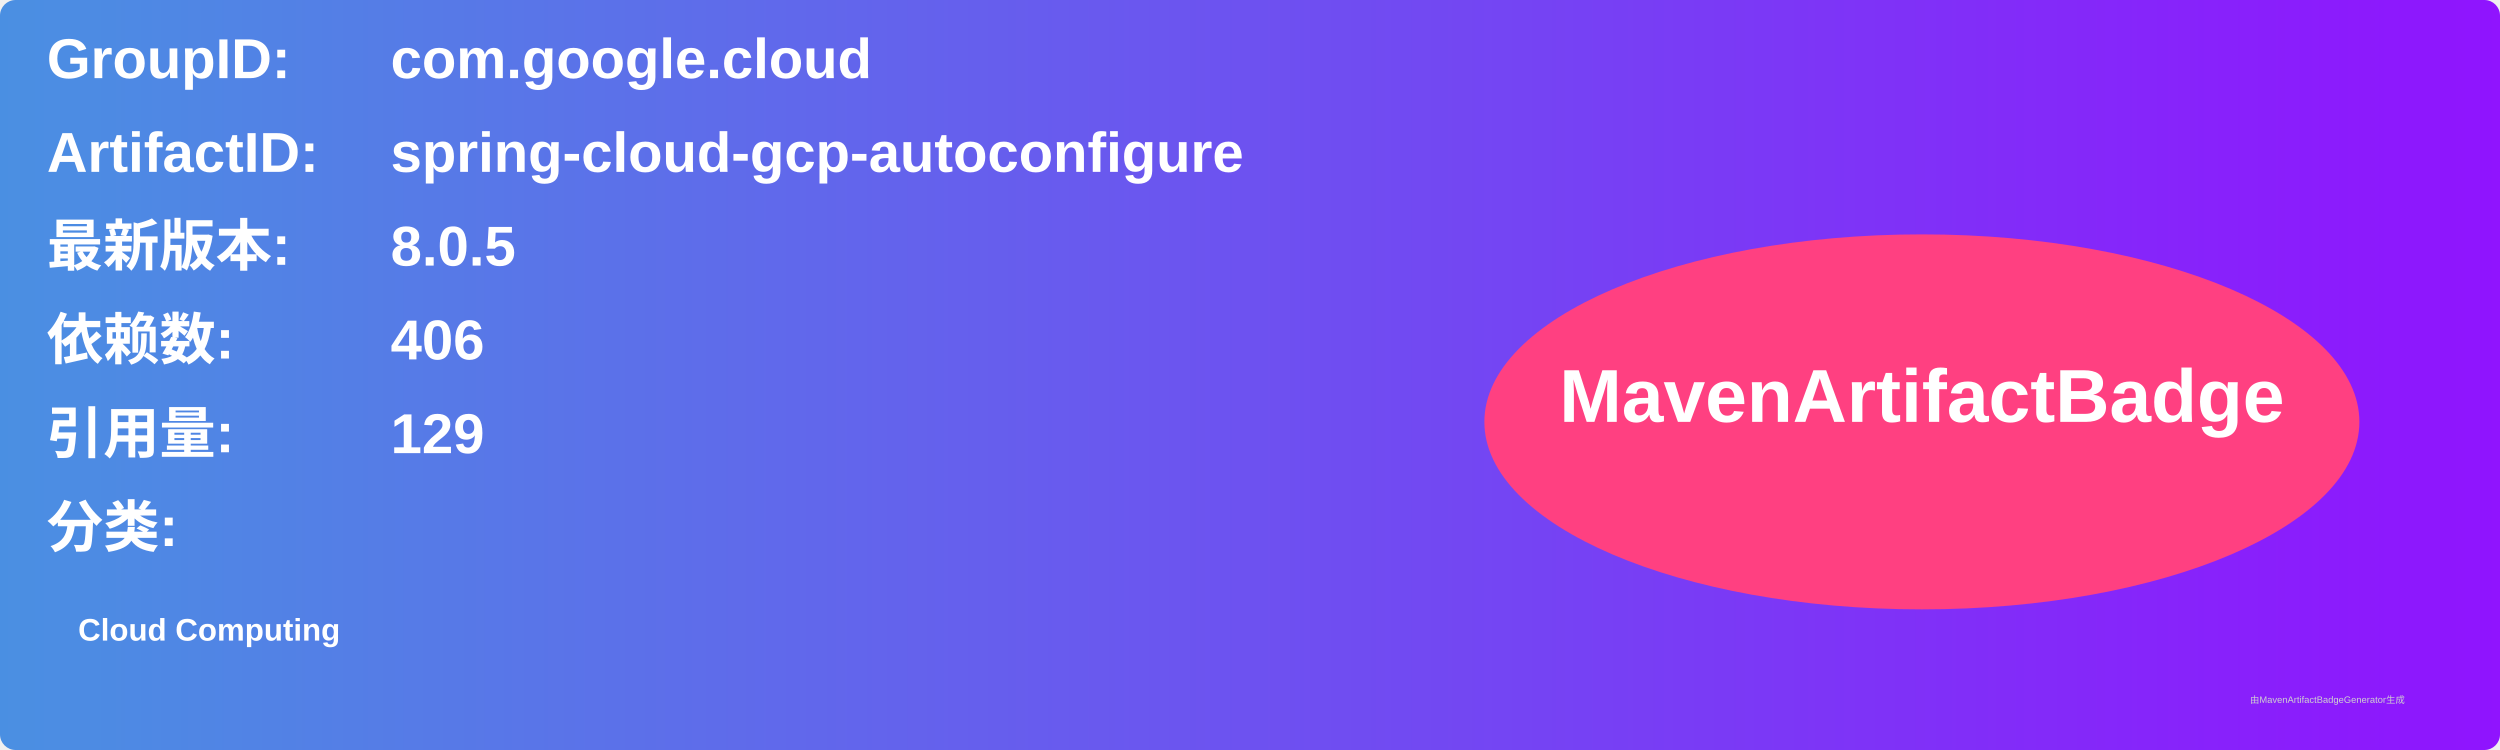
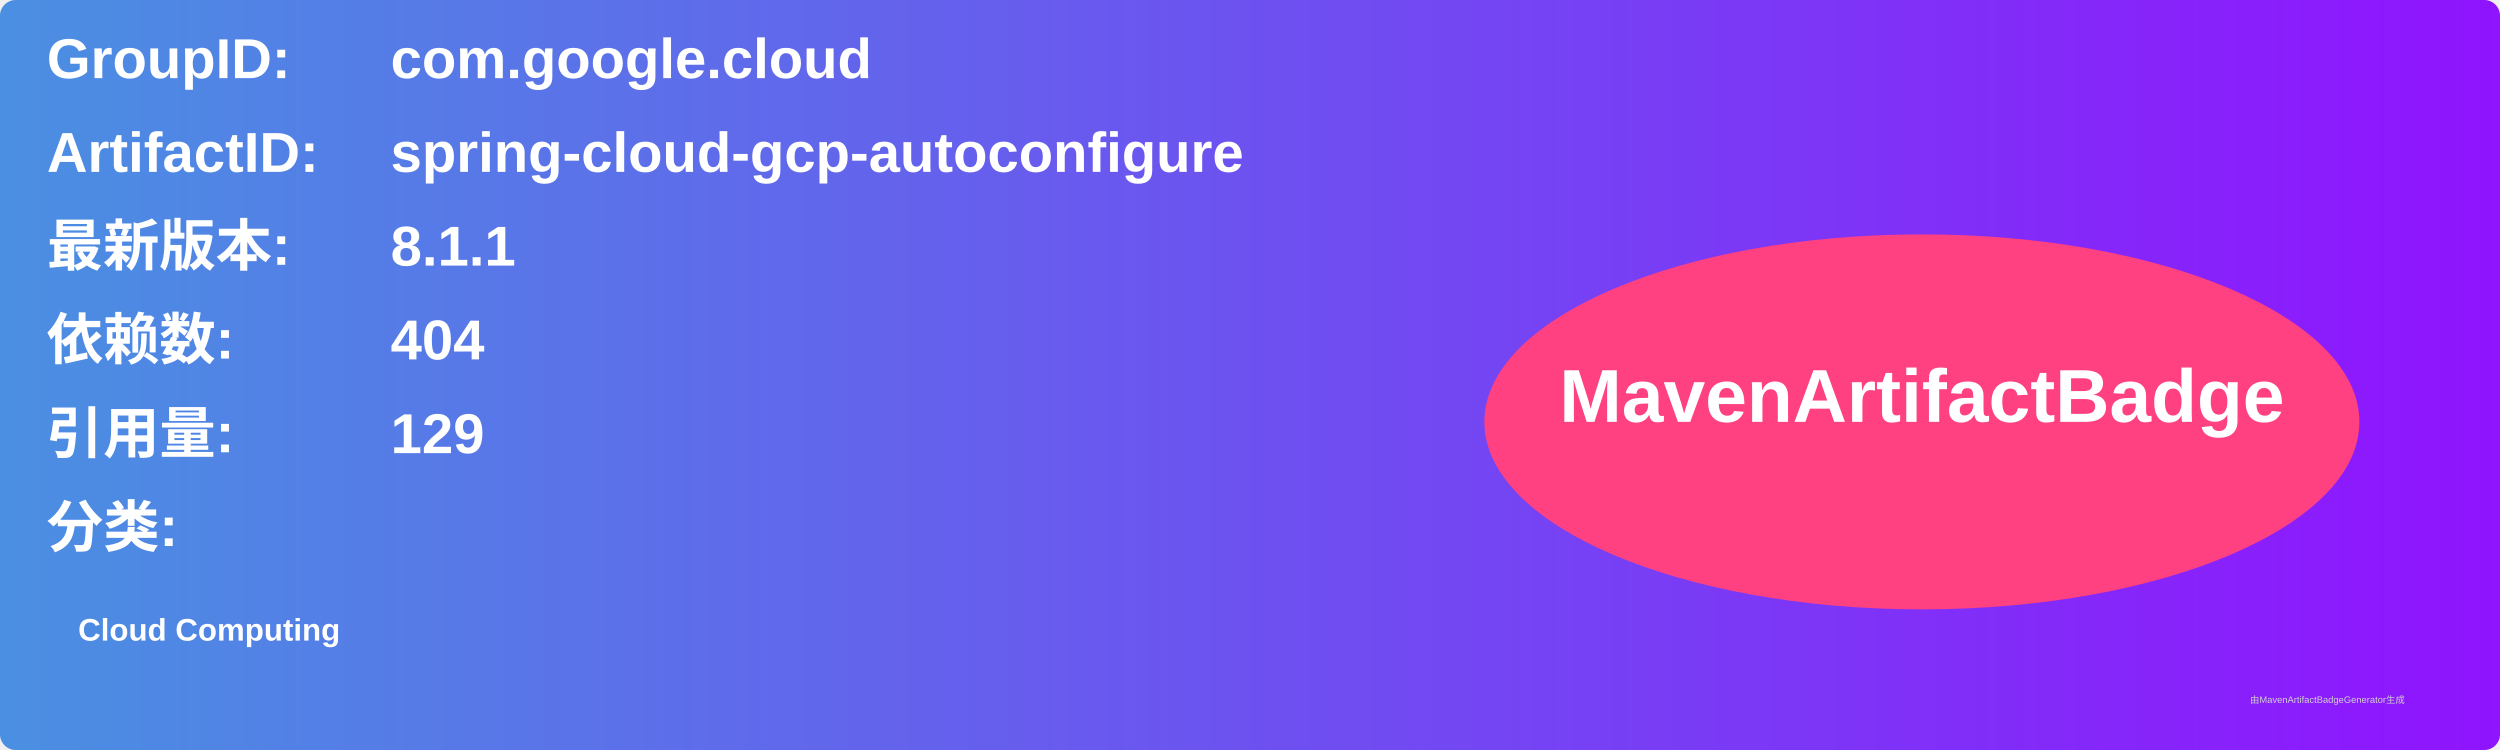
<svg xmlns="http://www.w3.org/2000/svg" width="800" height="240" viewBox="0 0 800 240">
  <linearGradient id="grad" x1="0%" y1="0%" x2="100%" y2="0%">
    <stop offset="0%" stop-color="#4a90e2" />
    <stop offset="100%" stop-color="#9013fe" />
  </linearGradient>
  <rect width="100%" height="100%" rx="5" ry="5" fill="url(#grad)" />
  <g transform="translate(15, 15)">
    <text x="0" y="10" font-family="Arial" font-size="18" fill="white" font-weight="bold" width="260">GroupID:</text>
    <text x="110" y="10" font-family="Arial" font-size="18" fill="white" font-weight="bold" width="460">com.google.cloud</text>
    <text x="0" y="40" font-family="Arial" font-size="18" fill="white" font-weight="bold" width="260">ArtifactID:</text>
    <text x="110" y="40" font-family="Arial" font-size="18" fill="white" font-weight="bold" width="460">spring-cloud-gcp-autoconfigure</text>
    <text x="0" y="70" font-family="Arial" font-size="18" fill="white" font-weight="bold">最新版本:</text>
    <text x="110" y="70" font-family="Arial" font-size="18" fill="white" font-weight="bold">
-       <tspan font-weight="bold">8.0.5</tspan>
+       <tspan font-weight="bold">8.1.1</tspan>
    </text>
    <text x="0" y="100" font-family="Arial" font-size="18" fill="white" font-weight="bold">依赖数: </text>
    <text x="110" y="100" font-family="Arial" font-size="18" fill="white">
-       <tspan font-weight="bold">406</tspan>
+       <tspan font-weight="bold">404</tspan>
    </text>
    <text x="0" y="130" font-family="Arial" font-size="18" fill="white" font-weight="bold">引用量: </text>
    <text x="110" y="130" font-family="Arial" font-size="18" fill="white">
      <tspan font-weight="bold">129</tspan>
    </text>
    <text x="0" y="160" font-family="Arial" font-size="18" fill="white" font-weight="bold">分类:</text>
    <text x="10" y="190" font-family="Arial" font-size="10" fill="white">
      <tspan font-weight="bold">Cloud Computing</tspan>
    </text>
    <ellipse cx="600" cy="120" rx="140" ry="60" fill="#ff4081" />
    <text x="600" y="120" text-anchor="middle" font-family="Arial" font-size="24" fill="white" font-weight="bold">MavenArtifactBadge</text>
  </g>
  <text x="720" y="225" font-family="Arial" font-size="3" fill="#d0d0d0">由MavenArtifactBadgeGenerator生成</text>
</svg>
